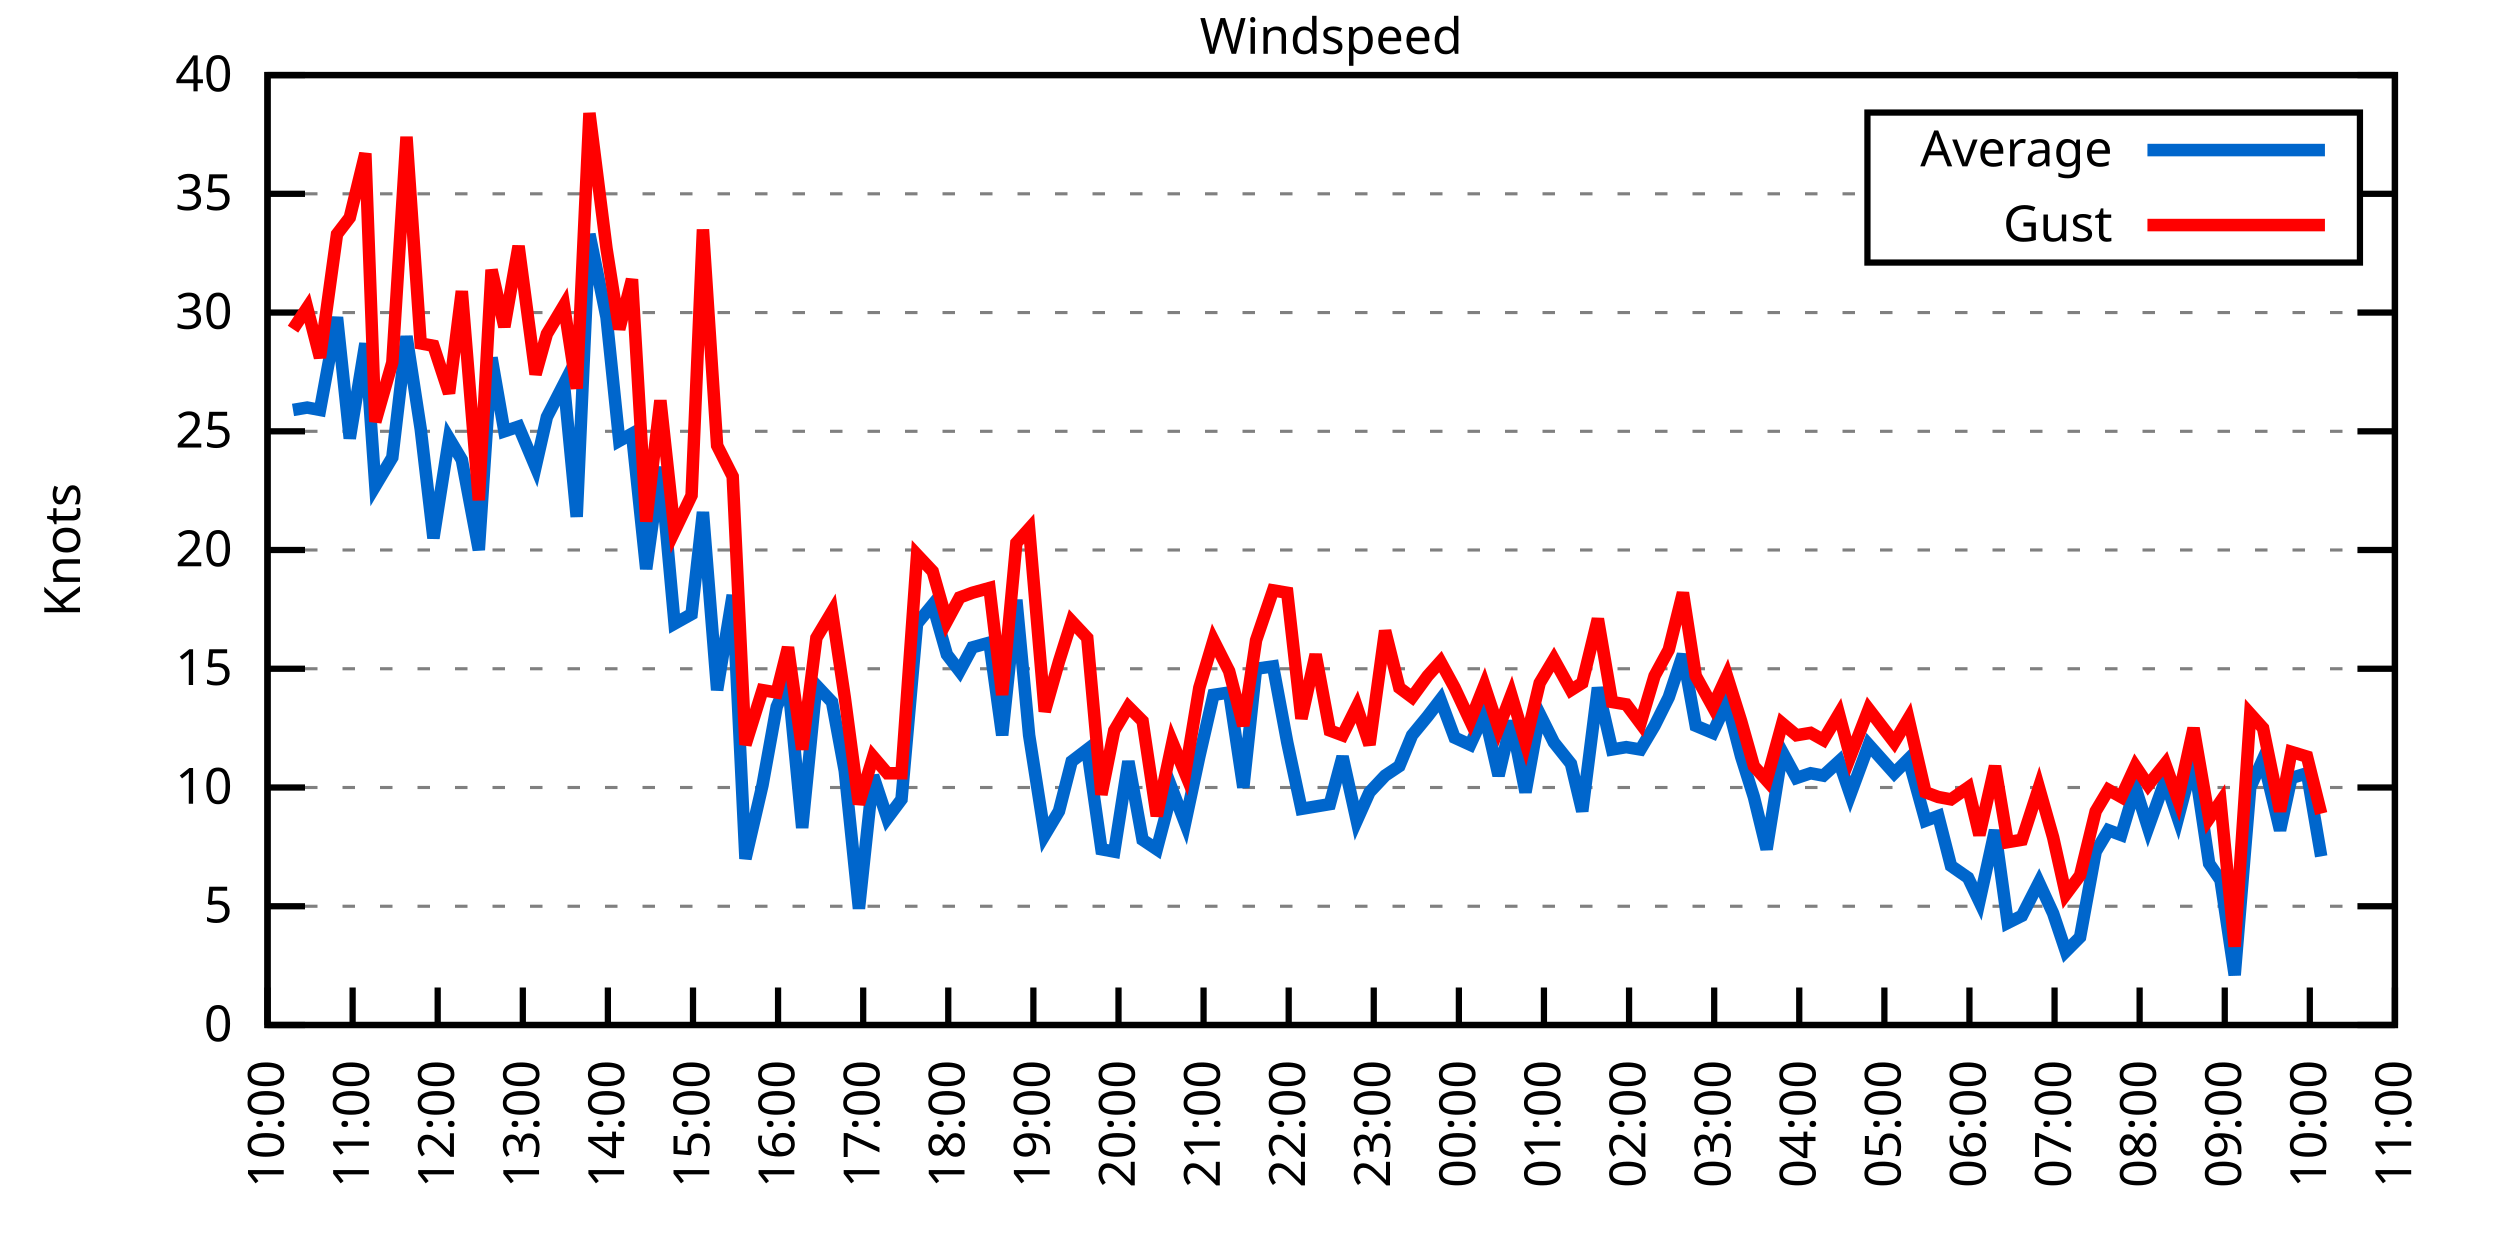
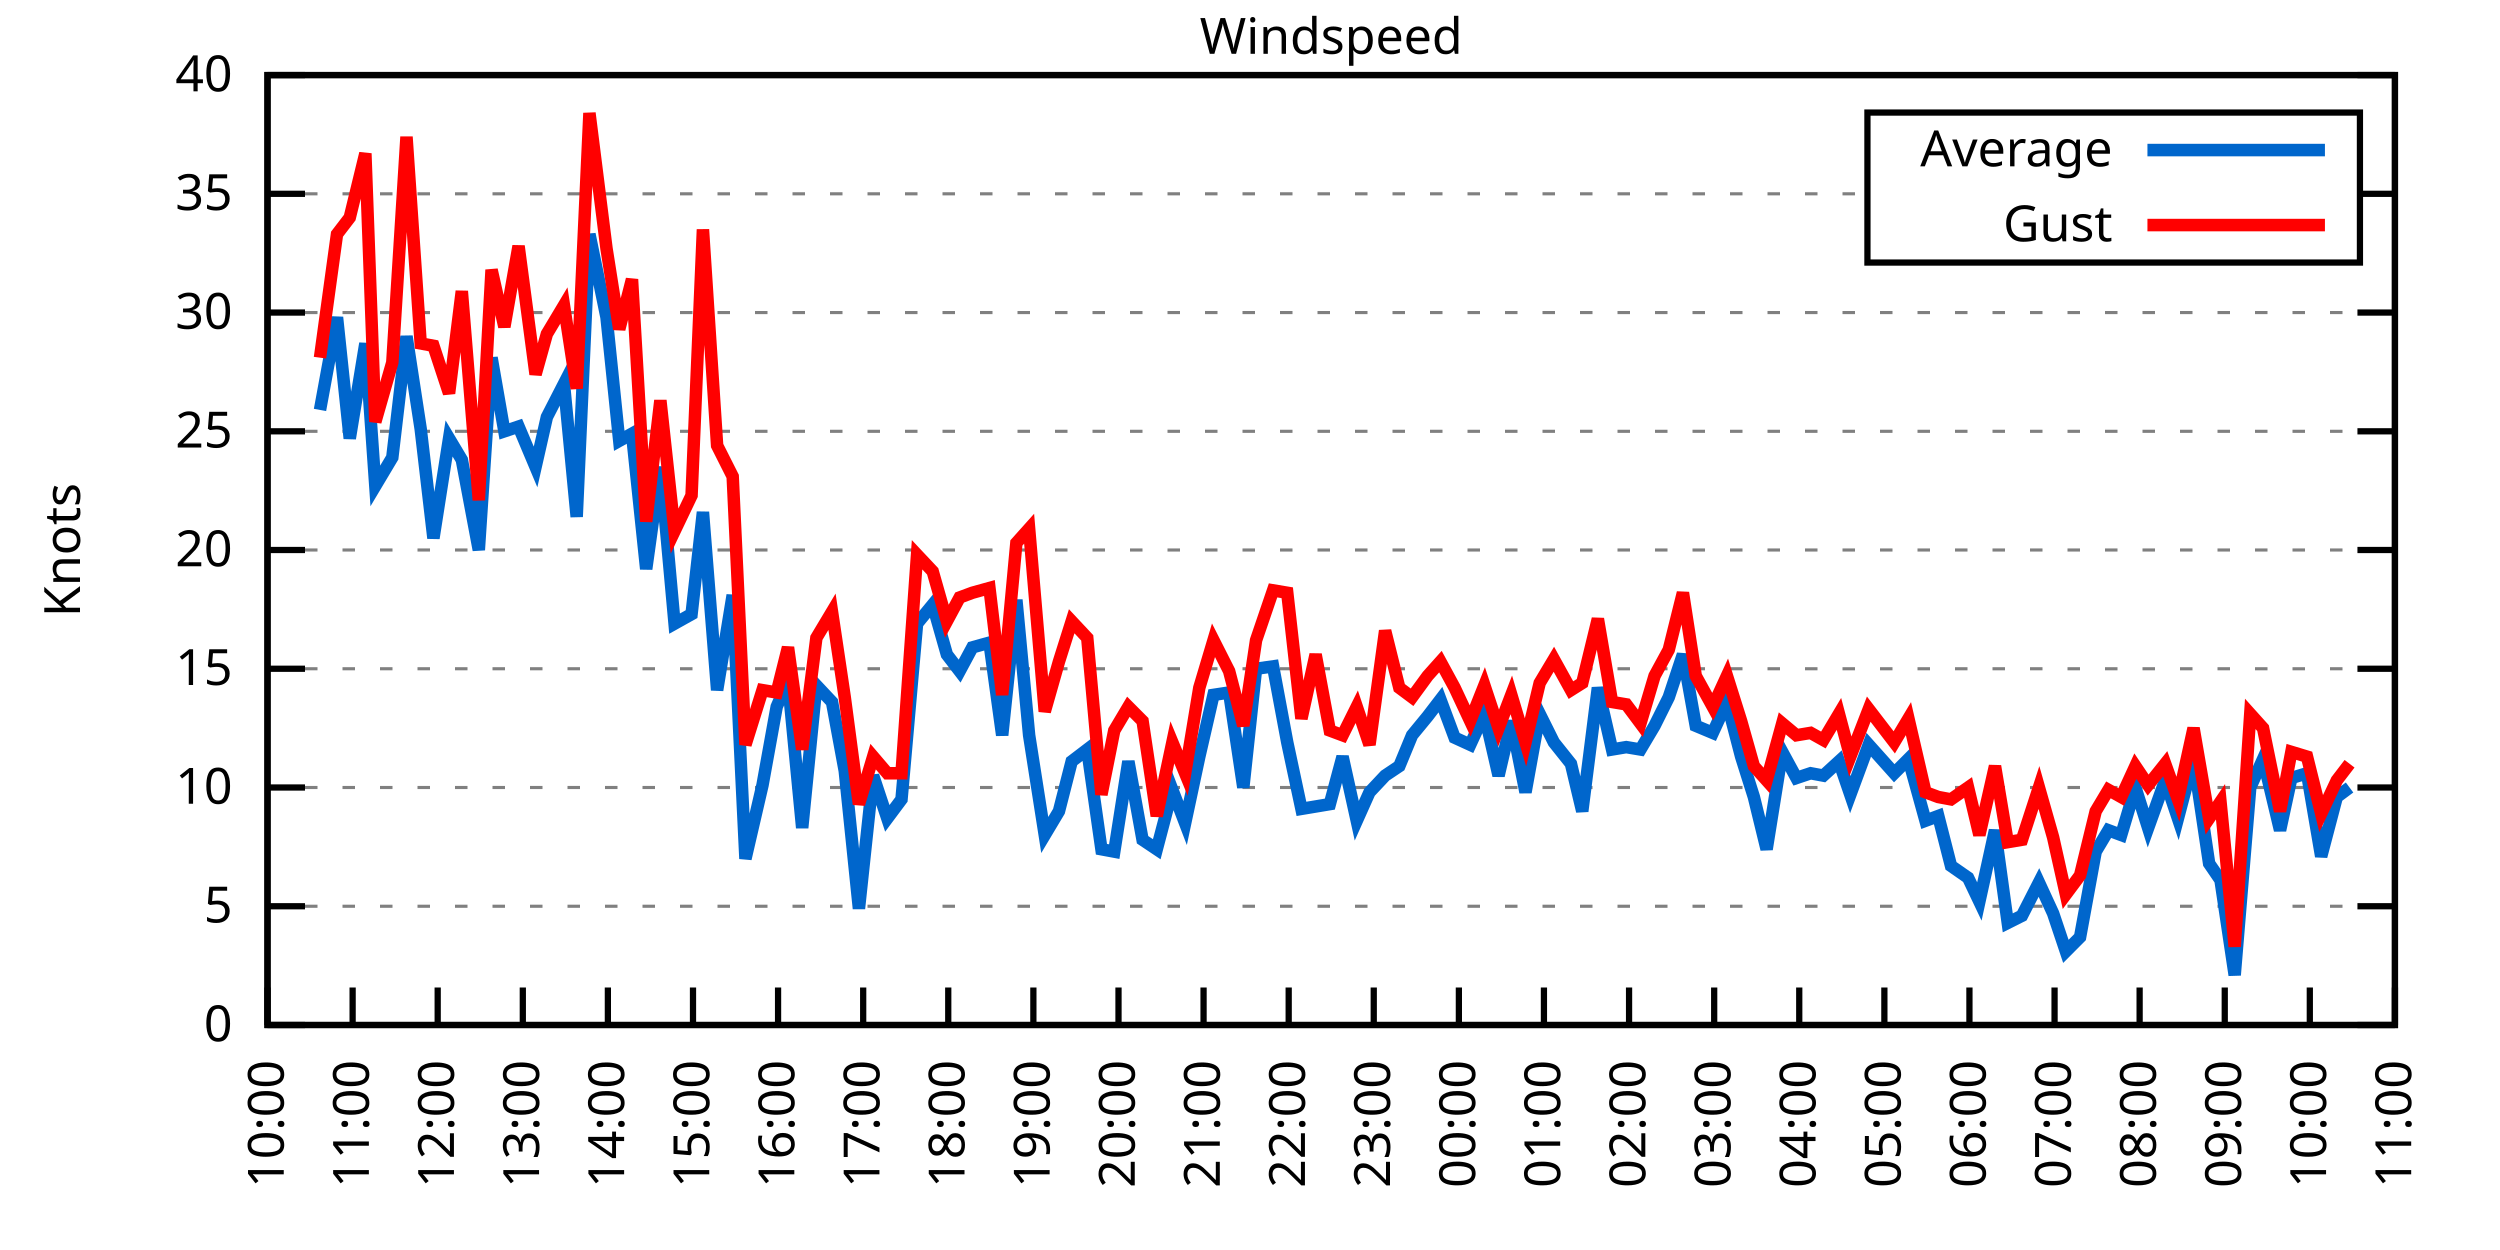
<svg xmlns="http://www.w3.org/2000/svg" xmlns:xlink="http://www.w3.org/1999/xlink" width="400" height="200" viewBox="0 0 400 200">
  <g id="gnuplot_canvas">
    <rect x="0" y="0" width="400" height="200" fill="none" />
    <defs>
      <circle id="gpDot" r="0.5" stroke-width="0.5" stroke="currentColor" />
      <path id="gpPt0" stroke-width="0.333" stroke="currentColor" d="M-1,0 h2 M0,-1 v2" />
      <path id="gpPt1" stroke-width="0.333" stroke="currentColor" d="M-1,-1 L1,1 M1,-1 L-1,1" />
      <path id="gpPt2" stroke-width="0.333" stroke="currentColor" d="M-1,0 L1,0 M0,-1 L0,1 M-1,-1 L1,1 M-1,1 L1,-1" />
      <rect id="gpPt3" stroke-width="0.333" stroke="currentColor" x="-1" y="-1" width="2" height="2" />
      <rect id="gpPt4" stroke-width="0.333" stroke="currentColor" fill="currentColor" x="-1" y="-1" width="2" height="2" />
      <circle id="gpPt5" stroke-width="0.333" stroke="currentColor" cx="0" cy="0" r="1" />
      <use xlink:href="#gpPt5" id="gpPt6" fill="currentColor" stroke="none" />
      <path id="gpPt7" stroke-width="0.333" stroke="currentColor" d="M0,-1.33 L-1.33,0.67 L1.33,0.67 z" />
      <use xlink:href="#gpPt7" id="gpPt8" fill="currentColor" stroke="none" />
      <use xlink:href="#gpPt7" id="gpPt9" stroke="currentColor" transform="rotate(180)" />
      <use xlink:href="#gpPt9" id="gpPt10" fill="currentColor" stroke="none" />
      <use xlink:href="#gpPt3" id="gpPt11" stroke="currentColor" transform="rotate(45)" />
      <use xlink:href="#gpPt11" id="gpPt12" fill="currentColor" stroke="none" />
      <path id="gpPt13" stroke-width="0.333" stroke="currentColor" d="M0,1.330 L1.265,0.411 L0.782,-1.067 L-0.782,-1.076 L-1.265,0.411 z" />
      <use xlink:href="#gpPt13" id="gpPt14" fill="currentColor" stroke="none" />
      <filter id="textbox" filterUnits="objectBoundingBox" x="0" y="0" height="1" width="1">
        <feFlood flood-color="white" flood-opacity="1" result="bgnd" />
        <feComposite in="SourceGraphic" in2="bgnd" operator="atop" />
      </filter>
      <filter id="greybox" filterUnits="objectBoundingBox" x="0" y="0" height="1" width="1">
        <feFlood flood-color="lightgrey" flood-opacity="1" result="grey" />
        <feComposite in="SourceGraphic" in2="grey" operator="atop" />
      </filter>
    </defs>
    <g fill="none" color="white" stroke="currentColor" stroke-width="1.00" stroke-linecap="butt" stroke-linejoin="miter">
</g>
    <g fill="none" color="black" stroke="currentColor" stroke-width="1.00" stroke-linecap="butt" stroke-linejoin="miter">
      <g stroke="none" shape-rendering="crispEdges">
        <polygon fill="rgb(255, 255, 255)" points="42.80,164.00 383.18,164.00 383.18,12.02 42.80,12.02 " />
      </g>
    </g>
    <g fill="none" color="black" stroke="currentColor" stroke-width="1.00" stroke-linecap="butt" stroke-linejoin="miter">
</g>
    <g fill="none" color="black" stroke="black" stroke-width="0.50" stroke-linecap="butt" stroke-linejoin="miter">
</g>
    <g fill="none" color="gray" stroke="currentColor" stroke-width="0.50" stroke-linecap="butt" stroke-linejoin="miter">
      <path stroke="gray" stroke-dasharray="2,4" class="gridline" d="M42.80,164.00 L383.19,164.00  " />
    </g>
    <g fill="none" color="gray" stroke="gray" stroke-width="1.00" stroke-linecap="butt" stroke-linejoin="miter">
</g>
    <g fill="none" color="black" stroke="currentColor" stroke-width="1.00" stroke-linecap="butt" stroke-linejoin="miter">
      <path stroke="black" d="M42.80,164.00 L48.80,164.00 M383.19,164.00 L377.19,164.00  " />
      <g transform="translate(37.20,166.60)" stroke="none" fill="black" font-family="Sans" font-size="8.00" text-anchor="end">
        <text>
          <tspan font-family="Sans"> 0</tspan>
        </text>
      </g>
    </g>
    <g fill="none" color="black" stroke="currentColor" stroke-width="1.00" stroke-linecap="butt" stroke-linejoin="miter">
</g>
    <g fill="none" color="black" stroke="black" stroke-width="0.50" stroke-linecap="butt" stroke-linejoin="miter">
</g>
    <g fill="none" color="gray" stroke="currentColor" stroke-width="0.50" stroke-linecap="butt" stroke-linejoin="miter">
      <path stroke="gray" stroke-dasharray="2,4" class="gridline" d="M42.80,145.00 L383.19,145.00  " />
    </g>
    <g fill="none" color="gray" stroke="gray" stroke-width="1.00" stroke-linecap="butt" stroke-linejoin="miter">
</g>
    <g fill="none" color="black" stroke="currentColor" stroke-width="1.00" stroke-linecap="butt" stroke-linejoin="miter">
      <path stroke="black" d="M42.80,145.00 L48.80,145.00 M383.19,145.00 L377.19,145.00  " />
      <g transform="translate(37.20,147.60)" stroke="none" fill="black" font-family="Sans" font-size="8.00" text-anchor="end">
        <text>
          <tspan font-family="Sans"> 5</tspan>
        </text>
      </g>
    </g>
    <g fill="none" color="black" stroke="currentColor" stroke-width="1.00" stroke-linecap="butt" stroke-linejoin="miter">
</g>
    <g fill="none" color="black" stroke="black" stroke-width="0.50" stroke-linecap="butt" stroke-linejoin="miter">
</g>
    <g fill="none" color="gray" stroke="currentColor" stroke-width="0.50" stroke-linecap="butt" stroke-linejoin="miter">
      <path stroke="gray" stroke-dasharray="2,4" class="gridline" d="M42.80,126.00 L383.19,126.00  " />
    </g>
    <g fill="none" color="gray" stroke="gray" stroke-width="1.00" stroke-linecap="butt" stroke-linejoin="miter">
</g>
    <g fill="none" color="black" stroke="currentColor" stroke-width="1.00" stroke-linecap="butt" stroke-linejoin="miter">
      <path stroke="black" d="M42.80,126.00 L48.80,126.00 M383.19,126.00 L377.19,126.00  " />
      <g transform="translate(37.20,128.60)" stroke="none" fill="black" font-family="Sans" font-size="8.00" text-anchor="end">
        <text>
          <tspan font-family="Sans"> 10</tspan>
        </text>
      </g>
    </g>
    <g fill="none" color="black" stroke="currentColor" stroke-width="1.00" stroke-linecap="butt" stroke-linejoin="miter">
</g>
    <g fill="none" color="black" stroke="black" stroke-width="0.50" stroke-linecap="butt" stroke-linejoin="miter">
</g>
    <g fill="none" color="gray" stroke="currentColor" stroke-width="0.50" stroke-linecap="butt" stroke-linejoin="miter">
      <path stroke="gray" stroke-dasharray="2,4" class="gridline" d="M42.80,107.00 L383.19,107.00  " />
    </g>
    <g fill="none" color="gray" stroke="gray" stroke-width="1.00" stroke-linecap="butt" stroke-linejoin="miter">
</g>
    <g fill="none" color="black" stroke="currentColor" stroke-width="1.00" stroke-linecap="butt" stroke-linejoin="miter">
      <path stroke="black" d="M42.80,107.00 L48.80,107.00 M383.19,107.00 L377.19,107.00  " />
      <g transform="translate(37.20,109.60)" stroke="none" fill="black" font-family="Sans" font-size="8.00" text-anchor="end">
        <text>
          <tspan font-family="Sans"> 15</tspan>
        </text>
      </g>
    </g>
    <g fill="none" color="black" stroke="currentColor" stroke-width="1.00" stroke-linecap="butt" stroke-linejoin="miter">
</g>
    <g fill="none" color="black" stroke="black" stroke-width="0.50" stroke-linecap="butt" stroke-linejoin="miter">
</g>
    <g fill="none" color="gray" stroke="currentColor" stroke-width="0.50" stroke-linecap="butt" stroke-linejoin="miter">
      <path stroke="gray" stroke-dasharray="2,4" class="gridline" d="M42.80,88.00 L383.19,88.00  " />
    </g>
    <g fill="none" color="gray" stroke="gray" stroke-width="1.00" stroke-linecap="butt" stroke-linejoin="miter">
</g>
    <g fill="none" color="black" stroke="currentColor" stroke-width="1.00" stroke-linecap="butt" stroke-linejoin="miter">
      <path stroke="black" d="M42.80,88.00 L48.80,88.00 M383.19,88.00 L377.19,88.00  " />
      <g transform="translate(37.20,90.60)" stroke="none" fill="black" font-family="Sans" font-size="8.00" text-anchor="end">
        <text>
          <tspan font-family="Sans"> 20</tspan>
        </text>
      </g>
    </g>
    <g fill="none" color="black" stroke="currentColor" stroke-width="1.00" stroke-linecap="butt" stroke-linejoin="miter">
</g>
    <g fill="none" color="black" stroke="black" stroke-width="0.50" stroke-linecap="butt" stroke-linejoin="miter">
</g>
    <g fill="none" color="gray" stroke="currentColor" stroke-width="0.50" stroke-linecap="butt" stroke-linejoin="miter">
      <path stroke="gray" stroke-dasharray="2,4" class="gridline" d="M42.80,69.01 L383.19,69.01  " />
    </g>
    <g fill="none" color="gray" stroke="gray" stroke-width="1.00" stroke-linecap="butt" stroke-linejoin="miter">
</g>
    <g fill="none" color="black" stroke="currentColor" stroke-width="1.00" stroke-linecap="butt" stroke-linejoin="miter">
      <path stroke="black" d="M42.80,69.01 L48.80,69.01 M383.19,69.01 L377.19,69.01  " />
      <g transform="translate(37.20,71.61)" stroke="none" fill="black" font-family="Sans" font-size="8.00" text-anchor="end">
        <text>
          <tspan font-family="Sans"> 25</tspan>
        </text>
      </g>
    </g>
    <g fill="none" color="black" stroke="currentColor" stroke-width="1.00" stroke-linecap="butt" stroke-linejoin="miter">
</g>
    <g fill="none" color="black" stroke="black" stroke-width="0.50" stroke-linecap="butt" stroke-linejoin="miter">
</g>
    <g fill="none" color="gray" stroke="currentColor" stroke-width="0.50" stroke-linecap="butt" stroke-linejoin="miter">
      <path stroke="gray" stroke-dasharray="2,4" class="gridline" d="M42.80,50.01 L383.19,50.01  " />
    </g>
    <g fill="none" color="gray" stroke="gray" stroke-width="1.00" stroke-linecap="butt" stroke-linejoin="miter">
</g>
    <g fill="none" color="black" stroke="currentColor" stroke-width="1.00" stroke-linecap="butt" stroke-linejoin="miter">
      <path stroke="black" d="M42.80,50.01 L48.80,50.01 M383.19,50.01 L377.19,50.01  " />
      <g transform="translate(37.20,52.61)" stroke="none" fill="black" font-family="Sans" font-size="8.00" text-anchor="end">
        <text>
          <tspan font-family="Sans"> 30</tspan>
        </text>
      </g>
    </g>
    <g fill="none" color="black" stroke="currentColor" stroke-width="1.00" stroke-linecap="butt" stroke-linejoin="miter">
</g>
    <g fill="none" color="black" stroke="black" stroke-width="0.50" stroke-linecap="butt" stroke-linejoin="miter">
</g>
    <g fill="none" color="gray" stroke="currentColor" stroke-width="0.50" stroke-linecap="butt" stroke-linejoin="miter">
      <path stroke="gray" stroke-dasharray="2,4" class="gridline" d="M42.80,31.01 L298.79,31.01 M377.59,31.01 L383.19,31.01  " />
    </g>
    <g fill="none" color="gray" stroke="gray" stroke-width="1.00" stroke-linecap="butt" stroke-linejoin="miter">
</g>
    <g fill="none" color="black" stroke="currentColor" stroke-width="1.00" stroke-linecap="butt" stroke-linejoin="miter">
      <path stroke="black" d="M42.80,31.01 L48.80,31.01 M383.19,31.01 L377.19,31.01  " />
      <g transform="translate(37.20,33.61)" stroke="none" fill="black" font-family="Sans" font-size="8.00" text-anchor="end">
        <text>
          <tspan font-family="Sans"> 35</tspan>
        </text>
      </g>
    </g>
    <g fill="none" color="black" stroke="currentColor" stroke-width="1.00" stroke-linecap="butt" stroke-linejoin="miter">
</g>
    <g fill="none" color="black" stroke="black" stroke-width="0.50" stroke-linecap="butt" stroke-linejoin="miter">
</g>
    <g fill="none" color="gray" stroke="currentColor" stroke-width="0.50" stroke-linecap="butt" stroke-linejoin="miter">
      <path stroke="gray" stroke-dasharray="2,4" class="gridline" d="M42.80,12.01 L383.19,12.01  " />
    </g>
    <g fill="none" color="gray" stroke="gray" stroke-width="1.00" stroke-linecap="butt" stroke-linejoin="miter">
</g>
    <g fill="none" color="black" stroke="currentColor" stroke-width="1.00" stroke-linecap="butt" stroke-linejoin="miter">
      <path stroke="black" d="M42.80,12.01 L48.80,12.01 M383.19,12.01 L377.19,12.01  " />
      <g transform="translate(37.20,14.61)" stroke="none" fill="black" font-family="Sans" font-size="8.00" text-anchor="end">
        <text>
          <tspan font-family="Sans"> 40</tspan>
        </text>
      </g>
    </g>
    <g fill="none" color="black" stroke="currentColor" stroke-width="1.00" stroke-linecap="butt" stroke-linejoin="miter">
      <path stroke="black" d="M42.80,164.00 L42.80,158.00  " />
      <g transform="translate(45.40,169.60) rotate(270.00)" stroke="none" fill="black" font-family="Sans" font-size="8.00" text-anchor="end">
        <text>
          <tspan font-family="Sans">10:00</tspan>
        </text>
      </g>
    </g>
    <g fill="none" color="black" stroke="currentColor" stroke-width="1.00" stroke-linecap="butt" stroke-linejoin="miter">
      <path stroke="black" d="M56.42,164.00 L56.42,158.00  " />
      <g transform="translate(59.02,169.60) rotate(270.00)" stroke="none" fill="black" font-family="Sans" font-size="8.00" text-anchor="end">
        <text>
          <tspan font-family="Sans">11:00</tspan>
        </text>
      </g>
    </g>
    <g fill="none" color="black" stroke="currentColor" stroke-width="1.00" stroke-linecap="butt" stroke-linejoin="miter">
      <path stroke="black" d="M70.03,164.00 L70.03,158.00  " />
      <g transform="translate(72.63,169.60) rotate(270.00)" stroke="none" fill="black" font-family="Sans" font-size="8.00" text-anchor="end">
        <text>
          <tspan font-family="Sans">12:00</tspan>
        </text>
      </g>
    </g>
    <g fill="none" color="black" stroke="currentColor" stroke-width="1.00" stroke-linecap="butt" stroke-linejoin="miter">
      <path stroke="black" d="M83.65,164.00 L83.65,158.00  " />
      <g transform="translate(86.25,169.60) rotate(270.00)" stroke="none" fill="black" font-family="Sans" font-size="8.00" text-anchor="end">
        <text>
          <tspan font-family="Sans">13:00</tspan>
        </text>
      </g>
    </g>
    <g fill="none" color="black" stroke="currentColor" stroke-width="1.00" stroke-linecap="butt" stroke-linejoin="miter">
      <path stroke="black" d="M97.26,164.00 L97.26,158.00  " />
      <g transform="translate(99.86,169.60) rotate(270.00)" stroke="none" fill="black" font-family="Sans" font-size="8.00" text-anchor="end">
        <text>
          <tspan font-family="Sans">14:00</tspan>
        </text>
      </g>
    </g>
    <g fill="none" color="black" stroke="currentColor" stroke-width="1.00" stroke-linecap="butt" stroke-linejoin="miter">
      <path stroke="black" d="M110.88,164.00 L110.88,158.00  " />
      <g transform="translate(113.48,169.60) rotate(270.00)" stroke="none" fill="black" font-family="Sans" font-size="8.00" text-anchor="end">
        <text>
          <tspan font-family="Sans">15:00</tspan>
        </text>
      </g>
    </g>
    <g fill="none" color="black" stroke="currentColor" stroke-width="1.00" stroke-linecap="butt" stroke-linejoin="miter">
      <path stroke="black" d="M124.49,164.00 L124.49,158.00  " />
      <g transform="translate(127.09,169.60) rotate(270.00)" stroke="none" fill="black" font-family="Sans" font-size="8.00" text-anchor="end">
        <text>
          <tspan font-family="Sans">16:00</tspan>
        </text>
      </g>
    </g>
    <g fill="none" color="black" stroke="currentColor" stroke-width="1.00" stroke-linecap="butt" stroke-linejoin="miter">
      <path stroke="black" d="M138.11,164.00 L138.11,158.00  " />
      <g transform="translate(140.71,169.60) rotate(270.00)" stroke="none" fill="black" font-family="Sans" font-size="8.00" text-anchor="end">
        <text>
          <tspan font-family="Sans">17:00</tspan>
        </text>
      </g>
    </g>
    <g fill="none" color="black" stroke="currentColor" stroke-width="1.00" stroke-linecap="butt" stroke-linejoin="miter">
      <path stroke="black" d="M151.72,164.00 L151.72,158.00  " />
      <g transform="translate(154.32,169.60) rotate(270.00)" stroke="none" fill="black" font-family="Sans" font-size="8.00" text-anchor="end">
        <text>
          <tspan font-family="Sans">18:00</tspan>
        </text>
      </g>
    </g>
    <g fill="none" color="black" stroke="currentColor" stroke-width="1.00" stroke-linecap="butt" stroke-linejoin="miter">
      <path stroke="black" d="M165.34,164.00 L165.34,158.00  " />
      <g transform="translate(167.94,169.60) rotate(270.00)" stroke="none" fill="black" font-family="Sans" font-size="8.00" text-anchor="end">
        <text>
          <tspan font-family="Sans">19:00</tspan>
        </text>
      </g>
    </g>
    <g fill="none" color="black" stroke="currentColor" stroke-width="1.00" stroke-linecap="butt" stroke-linejoin="miter">
      <path stroke="black" d="M178.96,164.00 L178.96,158.00  " />
      <g transform="translate(181.56,169.60) rotate(270.00)" stroke="none" fill="black" font-family="Sans" font-size="8.00" text-anchor="end">
        <text>
          <tspan font-family="Sans">20:00</tspan>
        </text>
      </g>
    </g>
    <g fill="none" color="black" stroke="currentColor" stroke-width="1.00" stroke-linecap="butt" stroke-linejoin="miter">
      <path stroke="black" d="M192.57,164.00 L192.57,158.00  " />
      <g transform="translate(195.17,169.60) rotate(270.00)" stroke="none" fill="black" font-family="Sans" font-size="8.00" text-anchor="end">
        <text>
          <tspan font-family="Sans">21:00</tspan>
        </text>
      </g>
    </g>
    <g fill="none" color="black" stroke="currentColor" stroke-width="1.00" stroke-linecap="butt" stroke-linejoin="miter">
      <path stroke="black" d="M206.19,164.00 L206.19,158.00  " />
      <g transform="translate(208.79,169.60) rotate(270.00)" stroke="none" fill="black" font-family="Sans" font-size="8.00" text-anchor="end">
        <text>
          <tspan font-family="Sans">22:00</tspan>
        </text>
      </g>
    </g>
    <g fill="none" color="black" stroke="currentColor" stroke-width="1.00" stroke-linecap="butt" stroke-linejoin="miter">
      <path stroke="black" d="M219.80,164.00 L219.80,158.00  " />
      <g transform="translate(222.40,169.60) rotate(270.00)" stroke="none" fill="black" font-family="Sans" font-size="8.00" text-anchor="end">
        <text>
          <tspan font-family="Sans">23:00</tspan>
        </text>
      </g>
    </g>
    <g fill="none" color="black" stroke="currentColor" stroke-width="1.00" stroke-linecap="butt" stroke-linejoin="miter">
      <path stroke="black" d="M233.42,164.00 L233.42,158.00  " />
      <g transform="translate(236.02,169.60) rotate(270.00)" stroke="none" fill="black" font-family="Sans" font-size="8.00" text-anchor="end">
        <text>
          <tspan font-family="Sans">00:00</tspan>
        </text>
      </g>
    </g>
    <g fill="none" color="black" stroke="currentColor" stroke-width="1.00" stroke-linecap="butt" stroke-linejoin="miter">
      <path stroke="black" d="M247.03,164.00 L247.03,158.00  " />
      <g transform="translate(249.63,169.60) rotate(270.00)" stroke="none" fill="black" font-family="Sans" font-size="8.00" text-anchor="end">
        <text>
          <tspan font-family="Sans">01:00</tspan>
        </text>
      </g>
    </g>
    <g fill="none" color="black" stroke="currentColor" stroke-width="1.00" stroke-linecap="butt" stroke-linejoin="miter">
      <path stroke="black" d="M260.65,164.00 L260.65,158.00  " />
      <g transform="translate(263.25,169.60) rotate(270.00)" stroke="none" fill="black" font-family="Sans" font-size="8.00" text-anchor="end">
        <text>
          <tspan font-family="Sans">02:00</tspan>
        </text>
      </g>
    </g>
    <g fill="none" color="black" stroke="currentColor" stroke-width="1.00" stroke-linecap="butt" stroke-linejoin="miter">
      <path stroke="black" d="M274.27,164.00 L274.27,158.00  " />
      <g transform="translate(276.87,169.60) rotate(270.00)" stroke="none" fill="black" font-family="Sans" font-size="8.00" text-anchor="end">
        <text>
          <tspan font-family="Sans">03:00</tspan>
        </text>
      </g>
    </g>
    <g fill="none" color="black" stroke="currentColor" stroke-width="1.00" stroke-linecap="butt" stroke-linejoin="miter">
      <path stroke="black" d="M287.88,164.00 L287.88,158.00  " />
      <g transform="translate(290.48,169.60) rotate(270.00)" stroke="none" fill="black" font-family="Sans" font-size="8.00" text-anchor="end">
        <text>
          <tspan font-family="Sans">04:00</tspan>
        </text>
      </g>
    </g>
    <g fill="none" color="black" stroke="currentColor" stroke-width="1.00" stroke-linecap="butt" stroke-linejoin="miter">
      <path stroke="black" d="M301.50,164.00 L301.50,158.00  " />
      <g transform="translate(304.10,169.60) rotate(270.00)" stroke="none" fill="black" font-family="Sans" font-size="8.00" text-anchor="end">
        <text>
          <tspan font-family="Sans">05:00</tspan>
        </text>
      </g>
    </g>
    <g fill="none" color="black" stroke="currentColor" stroke-width="1.00" stroke-linecap="butt" stroke-linejoin="miter">
      <path stroke="black" d="M315.11,164.00 L315.11,158.00  " />
      <g transform="translate(317.71,169.60) rotate(270.00)" stroke="none" fill="black" font-family="Sans" font-size="8.00" text-anchor="end">
        <text>
          <tspan font-family="Sans">06:00</tspan>
        </text>
      </g>
    </g>
    <g fill="none" color="black" stroke="currentColor" stroke-width="1.00" stroke-linecap="butt" stroke-linejoin="miter">
      <path stroke="black" d="M328.73,164.00 L328.73,158.00  " />
      <g transform="translate(331.33,169.60) rotate(270.00)" stroke="none" fill="black" font-family="Sans" font-size="8.00" text-anchor="end">
        <text>
          <tspan font-family="Sans">07:00</tspan>
        </text>
      </g>
    </g>
    <g fill="none" color="black" stroke="currentColor" stroke-width="1.00" stroke-linecap="butt" stroke-linejoin="miter">
      <path stroke="black" d="M342.34,164.00 L342.34,158.00  " />
      <g transform="translate(344.94,169.60) rotate(270.00)" stroke="none" fill="black" font-family="Sans" font-size="8.00" text-anchor="end">
        <text>
          <tspan font-family="Sans">08:00</tspan>
        </text>
      </g>
    </g>
    <g fill="none" color="black" stroke="currentColor" stroke-width="1.00" stroke-linecap="butt" stroke-linejoin="miter">
      <path stroke="black" d="M355.96,164.00 L355.96,158.00  " />
      <g transform="translate(358.56,169.60) rotate(270.00)" stroke="none" fill="black" font-family="Sans" font-size="8.00" text-anchor="end">
        <text>
          <tspan font-family="Sans">09:00</tspan>
        </text>
      </g>
    </g>
    <g fill="none" color="black" stroke="currentColor" stroke-width="1.00" stroke-linecap="butt" stroke-linejoin="miter">
      <path stroke="black" d="M369.57,164.00 L369.57,158.00  " />
      <g transform="translate(372.17,169.60) rotate(270.00)" stroke="none" fill="black" font-family="Sans" font-size="8.00" text-anchor="end">
        <text>
          <tspan font-family="Sans">10:00</tspan>
        </text>
      </g>
    </g>
    <g fill="none" color="black" stroke="currentColor" stroke-width="1.00" stroke-linecap="butt" stroke-linejoin="miter">
      <path stroke="black" d="M383.19,164.00 L383.19,158.00  " />
      <g transform="translate(385.79,169.60) rotate(270.00)" stroke="none" fill="black" font-family="Sans" font-size="8.00" text-anchor="end">
        <text>
          <tspan font-family="Sans">11:00</tspan>
        </text>
      </g>
    </g>
    <g fill="none" color="black" stroke="currentColor" stroke-width="1.00" stroke-linecap="butt" stroke-linejoin="miter">
</g>
    <g fill="none" color="black" stroke="currentColor" stroke-width="1.00" stroke-linecap="butt" stroke-linejoin="miter">
      <path stroke="black" d="M42.80,12.01 L42.80,164.00 L383.19,164.00 L383.19,12.01 L42.80,12.01 Z  " />
    </g>
    <g fill="none" color="black" stroke="currentColor" stroke-width="1.00" stroke-linecap="butt" stroke-linejoin="miter">
</g>
    <g fill="none" color="black" stroke="currentColor" stroke-width="1.00" stroke-linecap="butt" stroke-linejoin="miter">
      <path stroke="black" d="M298.79,42.01 L298.79,18.01 L377.59,18.01 L377.59,42.01 L298.79,42.01 Z  " />
    </g>
    <g id="Windspeed_plot_1">
      <g fill="none" color="white" stroke="black" stroke-width="2.00" stroke-linecap="butt" stroke-linejoin="miter">
</g>
      <g fill="none" color="black" stroke="currentColor" stroke-width="2.00" stroke-linecap="butt" stroke-linejoin="miter">
        <g transform="translate(337.99,26.61)" stroke="none" fill="black" font-family="Sans" font-size="8.00" text-anchor="end">
          <text>
            <tspan font-family="Sans">Average</tspan>
          </text>
        </g>
      </g>
      <g fill="none" color="black" stroke="currentColor" stroke-width="2.00" stroke-linecap="butt" stroke-linejoin="miter">
-         <path stroke="rgb(  0, 102, 204)" d="M343.59,24.01 L371.99,24.01 M46.88,65.59 L49.15,65.21 L51.20,65.59 L53.92,50.77 L55.96,70.15 L58.46,54.95   L60.05,77.75 L62.77,73.19 L65.04,53.81 L67.31,68.63 L69.35,86.11 L71.85,70.15 L73.89,73.57 L76.61,88.00   L78.65,57.23 L80.70,69.01 L82.97,68.25 L85.69,74.71 L87.50,66.73 L90.23,61.41 L92.27,82.69 L94.31,37.47   L97.04,50.77 L99.08,70.53 L101.12,69.39 L103.39,91.04 L105.66,74.71 L107.93,99.78 L110.65,98.26 L112.47,81.93   L114.74,110.42 L117.23,95.22 L119.27,137.40 L122.00,125.62 L124.27,113.08 L126.08,108.90 L128.35,132.46 L130.62,109.66   L133.12,112.32 L135.16,123.34 L137.43,145.38 L139.70,124.10 L141.97,130.94 L144.24,127.90 L146.73,99.78 L149.23,96.74   L151.50,104.72 L153.54,107.38 L155.58,103.58 L158.31,102.82 L160.35,117.64 L162.62,95.98 L164.66,117.64 L167.16,133.60   L169.43,129.80 L171.47,121.82 L173.96,119.92 L176.23,135.88 L178.28,136.26 L180.54,121.82 L182.81,134.36 L185.08,135.88   L187.58,126.38 L189.62,131.70 L191.89,121.06 L194.16,111.18 L196.66,110.80 L198.93,126.00 L200.97,107.00 L203.69,106.62   L205.96,118.78 L208.23,129.42 L210.50,129.04 L212.77,128.66 L214.81,121.06 L217.08,131.32 L219.12,126.76 L221.62,124.10   L223.89,122.58 L225.93,117.64 L228.43,114.60 L230.47,111.94 L232.74,118.02 L235.23,119.16 L237.50,114.22 L239.77,124.10   L241.81,115.36 L244.08,126.76 L246.35,114.22 L248.62,118.78 L251.35,122.20 L253.16,129.80 L255.66,110.04 L257.93,119.92   L260.20,119.54 L262.47,119.92 L264.73,116.12 L267.00,111.56 L269.27,104.72 L271.32,116.12 L274.04,117.26 L276.31,112.32   L278.58,121.06 L280.62,127.52 L282.66,135.88 L285.16,120.30 L287.43,124.48 L289.70,123.72 L291.74,124.10 L294.23,121.82   L296.05,127.14 L299.00,119.16 L303.08,123.72 L305.35,121.44 L308.08,131.32 L310.12,130.56 L312.16,138.54 L314.89,140.44   L316.70,144.24 L319.20,132.84 L321.24,147.66 L323.51,146.52 L326.23,141.20 L328.50,146.14 L330.54,152.22 L332.81,149.94   L335.31,136.26 L337.35,132.84 L339.39,133.60 L341.66,126.00 L343.70,132.46 L346.43,124.86 L348.47,130.94 L350.97,121.44   L353.46,138.16 L355.28,140.82 L357.55,156.02 L360.04,126.00 L362.09,121.44 L364.81,132.84 L366.62,124.48 L369.12,123.72   L371.39,137.02  " />
+         <path stroke="rgb(  0, 102, 204)" d="M343.59,24.01 L371.99,24.01 M51.20,65.59 L53.92,50.77 L55.96,70.15 L58.46,54.95 L60.05,77.75 L62.77,73.19   L65.04,53.81 L67.31,68.63 L69.35,86.11 L71.85,70.15 L73.89,73.57 L76.61,88.00 L78.65,57.23 L80.70,69.01   L82.97,68.25 L85.69,74.71 L87.50,66.73 L90.23,61.41 L92.27,82.69 L94.31,37.47 L97.04,50.77 L99.08,70.53   L101.12,69.39 L103.39,91.04 L105.66,74.71 L107.93,99.78 L110.65,98.26 L112.47,81.93 L114.74,110.42 L117.23,95.22   L119.27,137.40 L122.00,125.62 L124.27,113.08 L126.08,108.90 L128.35,132.46 L130.62,109.66 L133.12,112.32 L135.16,123.34   L137.43,145.38 L139.70,124.10 L141.97,130.94 L144.24,127.90 L146.73,99.78 L149.23,96.74 L151.50,104.72 L153.54,107.38   L155.58,103.58 L158.31,102.82 L160.35,117.64 L162.62,95.98 L164.66,117.64 L167.16,133.60 L169.43,129.80 L171.47,121.82   L173.96,119.92 L176.23,135.88 L178.28,136.26 L180.54,121.82 L182.81,134.36 L185.08,135.88 L187.58,126.38 L189.62,131.70   L191.89,121.06 L194.16,111.18 L196.66,110.80 L198.93,126.00 L200.97,107.00 L203.69,106.62 L205.96,118.78 L208.23,129.42   L210.50,129.04 L212.77,128.66 L214.81,121.06 L217.08,131.32 L219.12,126.76 L221.62,124.10 L223.89,122.58 L225.93,117.64   L228.43,114.60 L230.47,111.94 L232.74,118.02 L235.23,119.16 L237.50,114.22 L239.77,124.10 L241.81,115.36 L244.08,126.76   L246.35,114.22 L248.62,118.78 L251.35,122.20 L253.16,129.80 L255.66,110.04 L257.93,119.92 L260.20,119.54 L262.47,119.92   L264.73,116.12 L267.00,111.56 L269.27,104.72 L271.32,116.12 L274.04,117.26 L276.31,112.32 L278.58,121.06 L280.62,127.52   L282.66,135.88 L285.16,120.30 L287.43,124.48 L289.70,123.72 L291.74,124.10 L294.23,121.82 L296.05,127.14 L299.00,119.16   L303.08,123.72 L305.35,121.44 L308.08,131.32 L310.12,130.56 L312.16,138.54 L314.89,140.44 L316.70,144.24 L319.20,132.84   L321.24,147.66 L323.51,146.52 L326.23,141.20 L328.50,146.14 L330.54,152.22 L332.81,149.94 L335.31,136.26 L337.35,132.84   L339.39,133.60 L341.66,126.00 L343.70,132.46 L346.43,124.86 L348.47,130.94 L350.97,121.44 L353.46,138.16 L355.28,140.82   L357.55,156.02 L360.04,126.00 L362.09,121.44 L364.81,132.84 L366.62,124.48 L369.12,123.72 L371.39,137.02 L373.89,127.52   L375.93,126.00  " />
      </g>
    </g>
    <g id="Windspeed_plot_2">
      <g fill="none" color="black" stroke="currentColor" stroke-width="2.00" stroke-linecap="butt" stroke-linejoin="miter">
        <g transform="translate(337.99,38.61)" stroke="none" fill="black" font-family="Sans" font-size="8.00" text-anchor="end">
          <text>
            <tspan font-family="Sans">Gust</tspan>
          </text>
        </g>
      </g>
      <g fill="none" color="black" stroke="currentColor" stroke-width="2.00" stroke-linecap="butt" stroke-linejoin="miter">
-         <path stroke="rgb(255,   0,   0)" d="M343.59,36.01 L371.99,36.01 M46.88,52.67 L49.15,49.25 L51.20,57.23 L53.92,37.47 L55.96,34.81 L58.46,24.55   L60.05,67.49 L62.77,57.99 L65.04,21.89 L67.31,54.95 L69.35,55.33 L71.85,62.93 L73.89,46.59 L76.61,80.03   L78.65,43.17 L80.70,52.29 L82.97,39.37 L85.69,59.89 L87.50,53.43 L90.23,48.87 L92.27,62.17 L94.31,18.09   L97.04,39.75 L99.08,52.67 L101.12,44.69 L103.39,83.45 L105.66,64.07 L107.93,84.97 L110.65,79.27 L112.47,36.71   L114.74,71.29 L117.23,76.23 L119.27,119.16 L122.00,110.42 L124.27,110.80 L126.08,103.58 L128.35,119.92 L130.62,102.06   L133.12,97.88 L135.16,111.56 L137.43,128.66 L139.70,121.06 L141.97,123.72 L144.24,123.72 L146.73,88.76 L149.23,91.42   L151.50,99.40 L153.54,95.60 L155.58,94.84 L158.31,94.08 L160.35,111.18 L162.62,86.87 L164.66,84.59 L167.16,113.84   L169.43,105.86 L171.47,99.40 L173.96,102.06 L176.23,127.14 L178.28,116.88 L180.54,113.08 L182.81,115.36 L185.08,130.56   L187.58,118.78 L189.62,123.72 L191.89,110.04 L194.16,102.44 L196.66,107.38 L198.93,116.12 L200.97,102.44 L203.69,94.46   L205.96,94.84 L208.23,114.98 L210.50,104.72 L212.77,116.88 L214.81,117.64 L217.08,113.08 L219.12,119.16 L221.62,100.92   L223.89,110.04 L225.93,111.56 L228.43,108.14 L230.47,105.86 L232.74,110.04 L235.23,115.36 L237.50,109.66 L239.77,116.50   L241.81,111.18 L244.08,118.78 L246.35,109.28 L248.62,105.48 L251.35,110.42 L253.16,109.28 L255.66,99.02 L257.93,112.32   L260.20,112.70 L262.47,115.74 L264.73,108.14 L267.00,103.96 L269.27,94.84 L271.32,108.14 L274.04,113.08 L276.31,108.14   L278.58,115.36 L280.62,122.58 L282.66,124.86 L285.16,115.74 L287.43,117.64 L289.70,117.26 L291.74,118.40 L294.23,114.22   L296.05,121.06 L299.00,113.46 L303.08,118.78 L305.35,114.98 L308.08,126.76 L310.12,127.52 L312.16,127.90 L314.89,126.00   L316.70,133.60 L319.20,122.58 L321.24,134.74 L323.51,134.36 L326.23,126.00 L328.50,133.98 L330.54,143.10 L332.81,140.06   L335.31,129.80 L337.35,126.38 L339.39,127.52 L341.66,122.58 L343.70,125.62 L346.43,122.20 L348.47,127.90 L350.97,116.50   L353.46,130.94 L355.28,128.28 L357.55,151.46 L360.04,114.22 L362.09,116.50 L364.81,129.80 L366.62,120.30 L369.12,121.06   L371.39,130.18  " />
+         <path stroke="rgb(255,   0,   0)" d="M343.59,36.01 L371.99,36.01 M51.20,57.23 L53.92,37.47 L55.96,34.81 L58.46,24.55 L60.05,67.49 L62.77,57.99   L65.04,21.89 L67.31,54.95 L69.35,55.33 L71.85,62.93 L73.89,46.59 L76.61,80.03 L78.65,43.17 L80.70,52.29   L82.97,39.37 L85.69,59.89 L87.50,53.43 L90.23,48.87 L92.27,62.17 L94.31,18.09 L97.04,39.75 L99.08,52.67   L101.12,44.69 L103.39,83.45 L105.66,64.07 L107.93,84.97 L110.65,79.27 L112.47,36.71 L114.74,71.29 L117.23,76.23   L119.27,119.16 L122.00,110.42 L124.27,110.80 L126.08,103.58 L128.35,119.92 L130.62,102.06 L133.12,97.88 L135.16,111.56   L137.43,128.66 L139.70,121.06 L141.97,123.72 L144.24,123.72 L146.73,88.76 L149.23,91.42 L151.50,99.40 L153.54,95.60   L155.58,94.84 L158.31,94.08 L160.35,111.18 L162.62,86.87 L164.66,84.59 L167.16,113.84 L169.43,105.86 L171.47,99.40   L173.96,102.06 L176.23,127.14 L178.28,116.88 L180.54,113.08 L182.81,115.36 L185.08,130.56 L187.58,118.78 L189.62,123.72   L191.89,110.04 L194.16,102.44 L196.66,107.38 L198.93,116.12 L200.97,102.44 L203.69,94.46 L205.96,94.84 L208.23,114.98   L210.50,104.72 L212.77,116.88 L214.81,117.64 L217.08,113.08 L219.12,119.16 L221.62,100.92 L223.89,110.04 L225.93,111.56   L228.43,108.14 L230.47,105.86 L232.74,110.04 L235.23,115.36 L237.50,109.66 L239.77,116.50 L241.81,111.18 L244.08,118.78   L246.35,109.28 L248.62,105.48 L251.35,110.42 L253.16,109.28 L255.66,99.02 L257.93,112.32 L260.20,112.70 L262.47,115.74   L264.73,108.14 L267.00,103.96 L269.27,94.84 L271.32,108.14 L274.04,113.08 L276.31,108.14 L278.58,115.36 L280.62,122.58   L282.66,124.86 L285.16,115.74 L287.43,117.64 L289.70,117.26 L291.74,118.40 L294.23,114.22 L296.05,121.06 L299.00,113.46   L303.08,118.78 L305.35,114.98 L308.08,126.76 L310.12,127.52 L312.16,127.90 L314.89,126.00 L316.70,133.60 L319.20,122.58   L321.24,134.74 L323.51,134.36 L326.23,126.00 L328.50,133.98 L330.54,143.10 L332.81,140.06 L335.31,129.80 L337.35,126.38   L339.39,127.52 L341.66,122.58 L343.70,125.62 L346.43,122.20 L348.47,127.90 L350.97,116.50 L353.46,130.94 L355.28,128.28   L357.55,151.46 L360.04,114.22 L362.09,116.50 L364.81,129.80 L366.62,120.30 L369.12,121.06 L371.39,130.18 L373.89,124.86   L375.93,122.20  " />
      </g>
    </g>
    <g fill="none" color="black" stroke="currentColor" stroke-width="2.00" stroke-linecap="butt" stroke-linejoin="miter">
</g>
    <g fill="none" color="black" stroke="black" stroke-width="1.00" stroke-linecap="butt" stroke-linejoin="miter">
</g>
    <g fill="none" color="black" stroke="currentColor" stroke-width="1.00" stroke-linecap="butt" stroke-linejoin="miter">
      <path stroke="black" d="M42.80,12.01 L42.80,164.00 L383.19,164.00 L383.19,12.01 L42.80,12.01 Z  " />
      <g transform="translate(12.80,88.01) rotate(270.00)" stroke="none" fill="black" font-family="Sans" font-size="8.00" text-anchor="middle">
        <text>
          <tspan font-family="Sans">Knots</tspan>
        </text>
      </g>
    </g>
    <g fill="none" color="black" stroke="currentColor" stroke-width="1.00" stroke-linecap="butt" stroke-linejoin="miter">
</g>
    <g fill="none" color="black" stroke="currentColor" stroke-width="1.00" stroke-linecap="butt" stroke-linejoin="miter">
      <g transform="translate(212.99,8.61)" stroke="none" fill="black" font-family="Sans" font-size="8.00" text-anchor="middle">
        <text>
          <tspan font-family="Sans">Windspeed</tspan>
        </text>
      </g>
    </g>
    <g fill="none" color="black" stroke="currentColor" stroke-width="1.00" stroke-linecap="butt" stroke-linejoin="miter">
</g>
  </g>
</svg>
